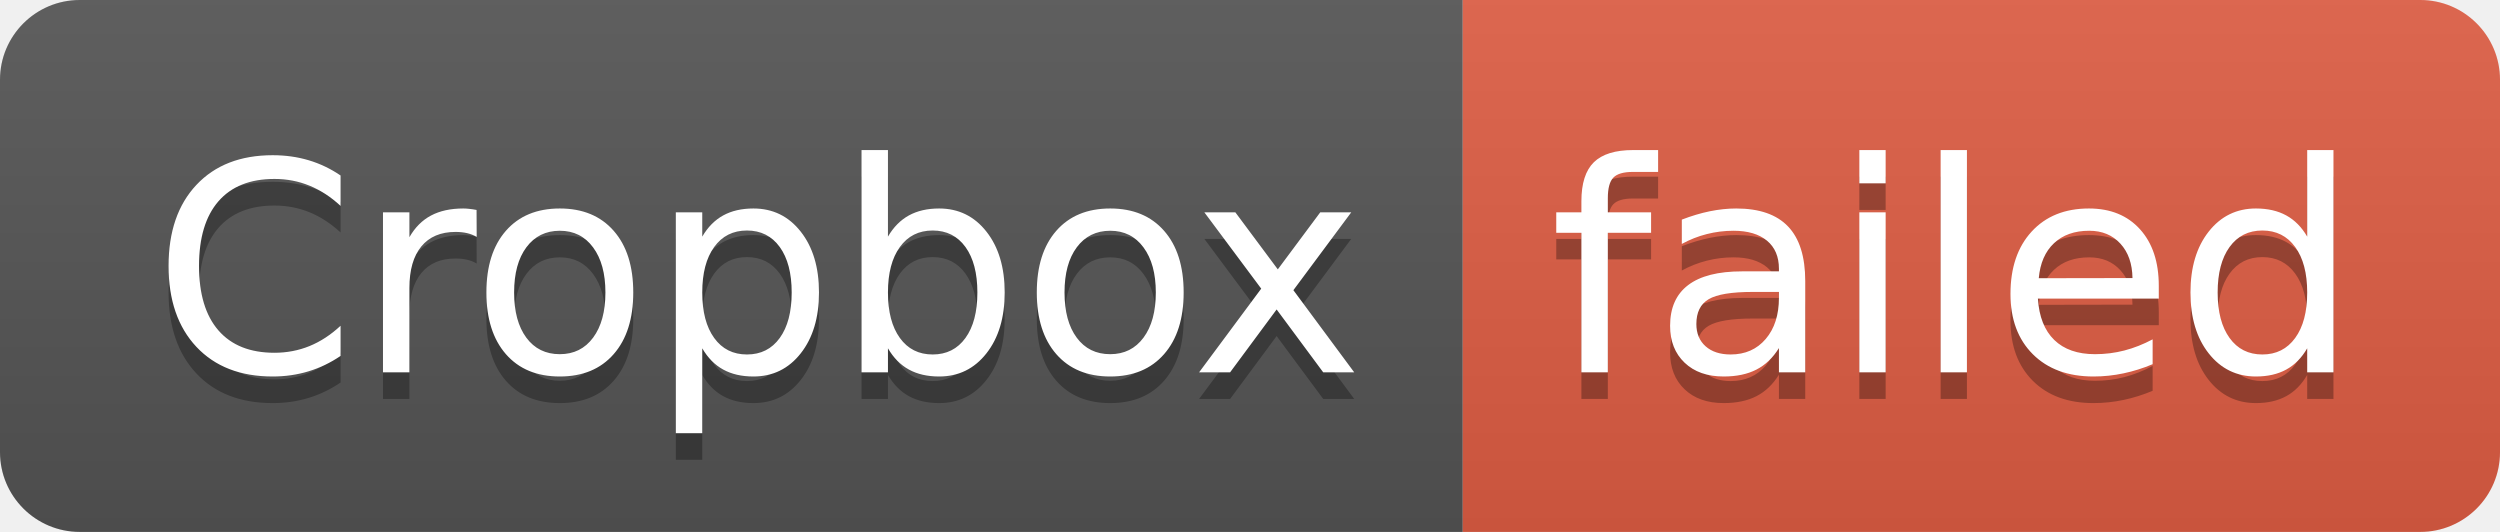
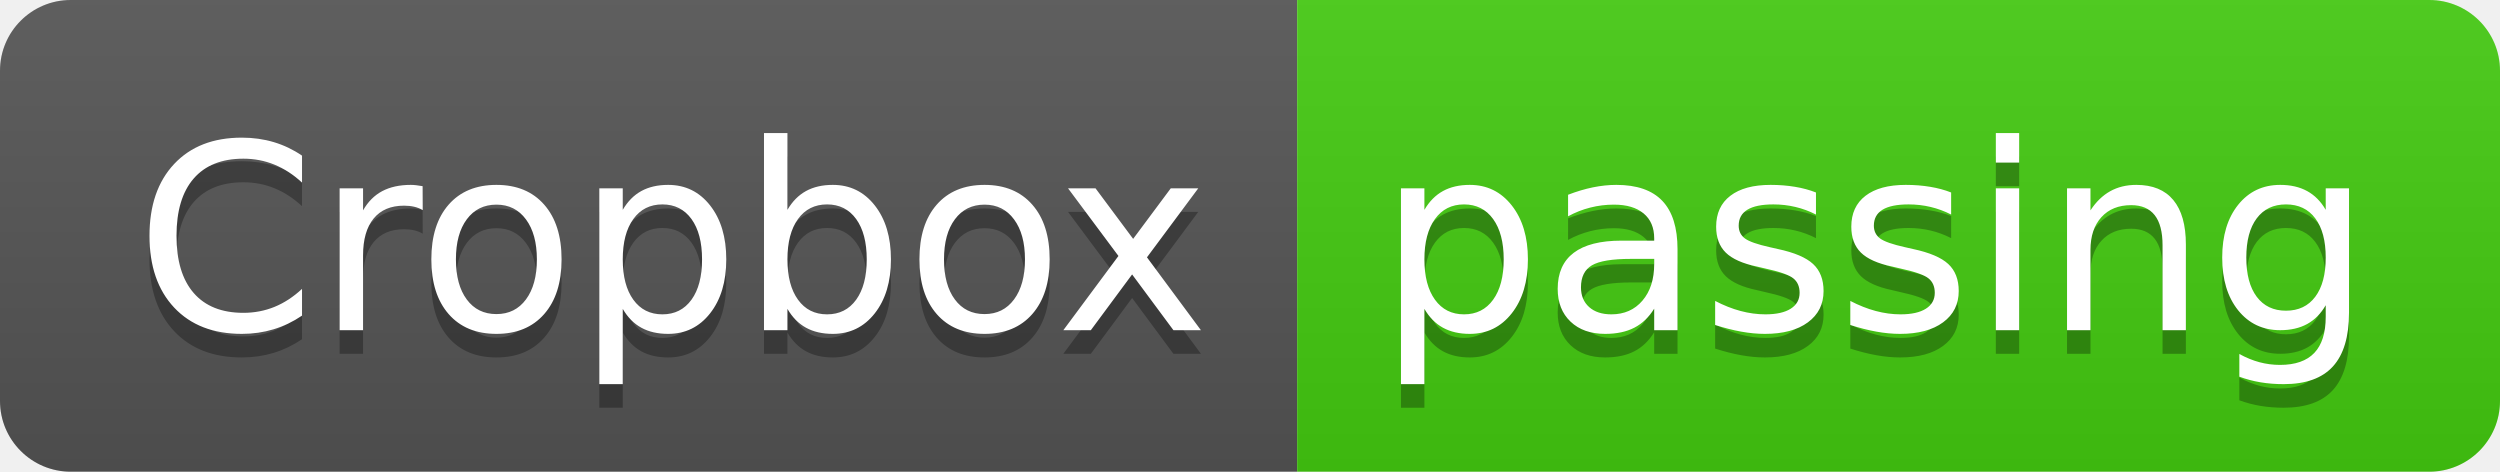
- <svg xmlns="http://www.w3.org/2000/svg" width="94" height="20" role="img" aria-label="Cropbox: failed">
+ <svg xmlns="http://www.w3.org/2000/svg" width="106" height="20" role="img" aria-label="Cropbox: passing">
  <linearGradient id="s" x2="0" y2="100%">
    <stop offset="0" stop-color="#bbb" stop-opacity=".1" />
    <stop offset="1" stop-opacity=".1" />
  </linearGradient>
  <clipPath id="r">
-     <rect width="94" height="20" rx="3" fill="#fff" />
+     <rect width="106" height="20" rx="3" fill="#fff" />
  </clipPath>
  <g clip-path="url(#r)">
    <rect width="55" height="20" fill="#555" />
-     <rect x="55" width="39" height="20" fill="#e05d44" />
-     <rect width="94" height="20" fill="url(#s)" />
+     <rect x="55" width="51" height="20" fill="#4c1" />
+     <rect width="106" height="20" fill="url(#s)" />
  </g>
  <g fill="#fff" text-anchor="middle" font-family="Verdana,Geneva,DejaVu Sans,sans-serif" text-rendering="geometricPrecision" font-size="110">
    <text aria-hidden="true" x="285" y="150" fill="#010101" fill-opacity=".3" transform="scale(.1)" textLength="450">Cropbox</text>
    <text x="285" y="140" transform="scale(.1)" fill="#fff" textLength="450">Cropbox</text>
-     <text aria-hidden="true" x="735" y="150" fill="#010101" fill-opacity=".3" transform="scale(.1)" textLength="290">failed</text>
-     <text x="735" y="140" transform="scale(.1)" fill="#fff" textLength="290">failed</text>
+     <text aria-hidden="true" x="795" y="150" fill="#010101" fill-opacity=".3" transform="scale(.1)" textLength="410">passing</text>
+     <text x="795" y="140" transform="scale(.1)" fill="#fff" textLength="410">passing</text>
  </g>
</svg>
